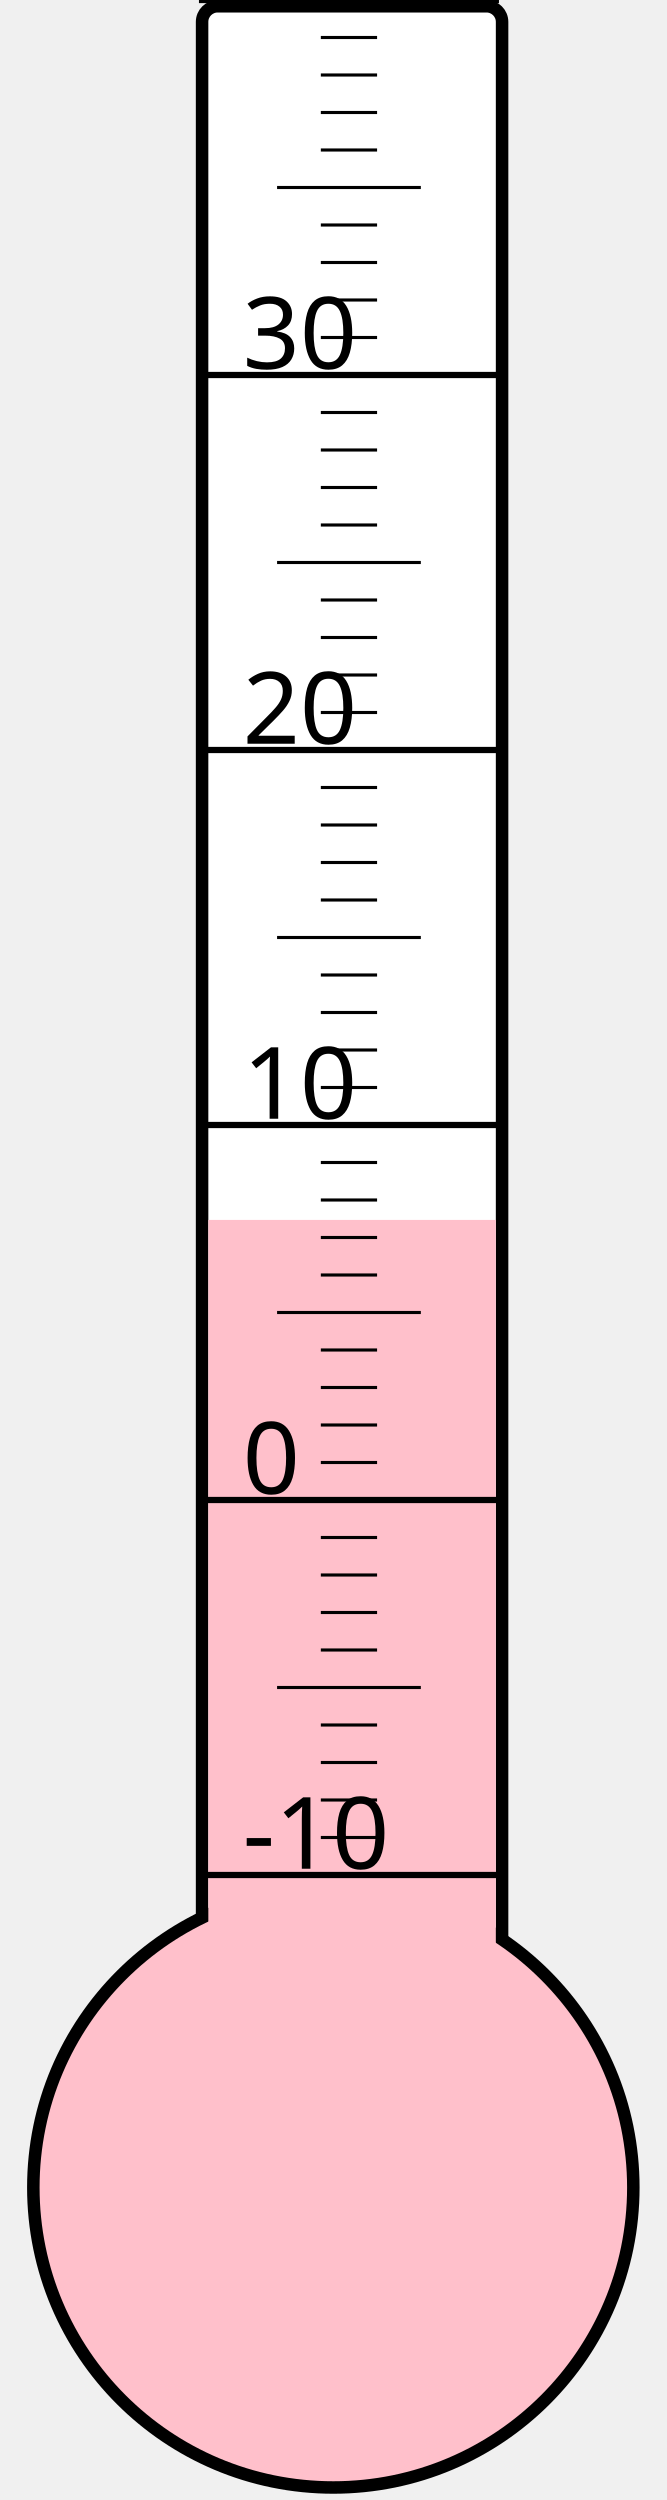
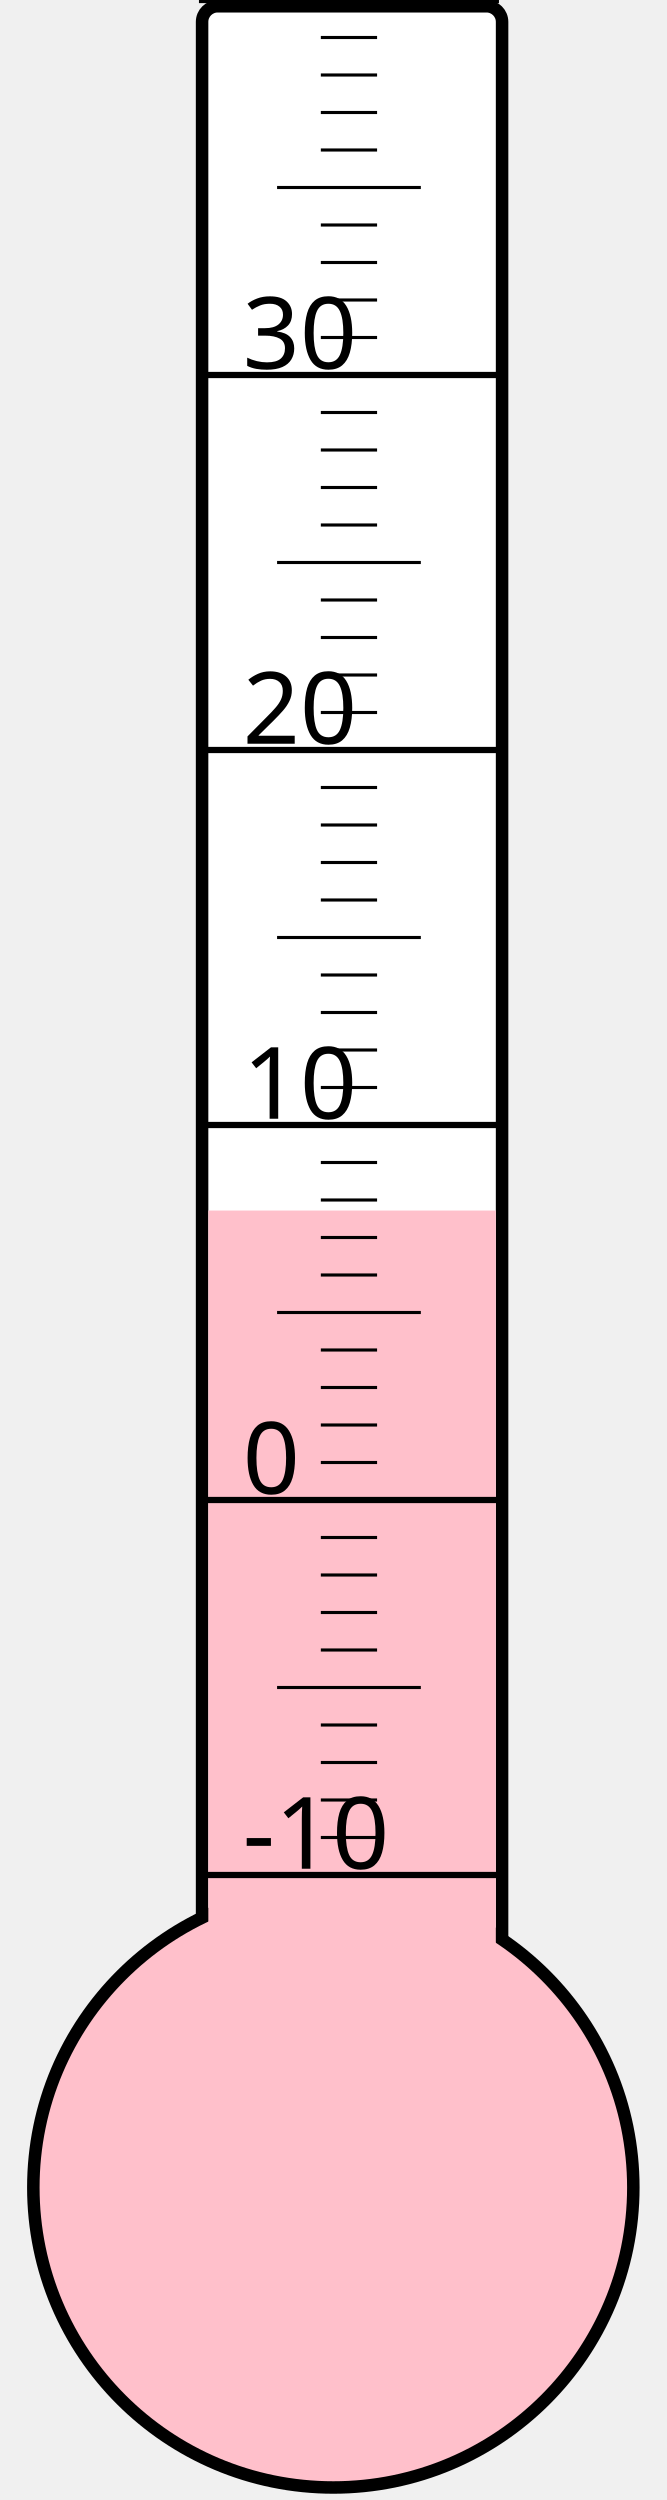
<svg xmlns="http://www.w3.org/2000/svg" width="40px" height="150px" viewBox="0 0 200 800">
  <rect width="200" height="800" x="0" y="0" style="fill: #ffffeb; fill-opacity: 0;" />
  <rect width="96" height="680" x="58" y="2" rx="5" ry="5" style="fill: white; fill-opacity: 1; stroke: black; stroke-width: 4;" />
  <circle cx="100" cy="700" r="96" style="fill: pink; stroke: black; stroke-width: 4;" />
-   <rect width="92" height="309.625" x="60" y="390.375" style="fill: pink; fill-opacity: 1; stroke-width: 0;" />
+   <rect width="92" height="312.625" x="60" y="387.375" style="fill: pink; fill-opacity: 1; stroke-width: 0;" />
  <text x="71" y="598" style="font-family: sans-serif; font-size: 24pt;">-10</text>
  <text x="71" y="478" style="font-family: sans-serif; font-size: 24pt;">0</text>
  <text x="71" y="358" style="font-family: sans-serif; font-size: 24pt;">10</text>
  <text x="71" y="238" style="font-family: sans-serif; font-size: 24pt;">20</text>
  <text x="71" y="118" style="font-family: sans-serif; font-size: 24pt;">30</text>
  <g style="stroke: black;">
    <line x1="57" y1="600" x2="153" y2="600" style="stroke-width: 2;" />
    <line x1="96" y1="588" x2="114" y2="588" style="stroke-width: 1;" />
    <line x1="96" y1="576" x2="114" y2="576" style="stroke-width: 1;" />
    <line x1="96" y1="564" x2="114" y2="564" style="stroke-width: 1;" />
    <line x1="96" y1="552" x2="114" y2="552" style="stroke-width: 1;" />
    <line x1="82" y1="540" x2="128" y2="540" style="stroke-width: 1;" />
    <line x1="96" y1="528" x2="114" y2="528" style="stroke-width: 1;" />
    <line x1="96" y1="516" x2="114" y2="516" style="stroke-width: 1;" />
    <line x1="96" y1="504" x2="114" y2="504" style="stroke-width: 1;" />
    <line x1="96" y1="492" x2="114" y2="492" style="stroke-width: 1;" />
    <line x1="57" y1="480" x2="153" y2="480" style="stroke-width: 2;" />
    <line x1="96" y1="468" x2="114" y2="468" style="stroke-width: 1;" />
    <line x1="96" y1="456" x2="114" y2="456" style="stroke-width: 1;" />
    <line x1="96" y1="444" x2="114" y2="444" style="stroke-width: 1;" />
    <line x1="96" y1="432" x2="114" y2="432" style="stroke-width: 1;" />
    <line x1="82" y1="420" x2="128" y2="420" style="stroke-width: 1;" />
    <line x1="96" y1="408" x2="114" y2="408" style="stroke-width: 1;" />
    <line x1="96" y1="396" x2="114" y2="396" style="stroke-width: 1;" />
    <line x1="96" y1="384" x2="114" y2="384" style="stroke-width: 1;" />
    <line x1="96" y1="372" x2="114" y2="372" style="stroke-width: 1;" />
    <line x1="57" y1="360" x2="153" y2="360" style="stroke-width: 2;" />
    <line x1="96" y1="348" x2="114" y2="348" style="stroke-width: 1;" />
    <line x1="96" y1="336" x2="114" y2="336" style="stroke-width: 1;" />
    <line x1="96" y1="324" x2="114" y2="324" style="stroke-width: 1;" />
    <line x1="96" y1="312" x2="114" y2="312" style="stroke-width: 1;" />
    <line x1="82" y1="300" x2="128" y2="300" style="stroke-width: 1;" />
    <line x1="96" y1="288" x2="114" y2="288" style="stroke-width: 1;" />
    <line x1="96" y1="276" x2="114" y2="276" style="stroke-width: 1;" />
    <line x1="96" y1="264" x2="114" y2="264" style="stroke-width: 1;" />
    <line x1="96" y1="252" x2="114" y2="252" style="stroke-width: 1;" />
    <line x1="57" y1="240" x2="153" y2="240" style="stroke-width: 2;" />
    <line x1="96" y1="228" x2="114" y2="228" style="stroke-width: 1;" />
    <line x1="96" y1="216" x2="114" y2="216" style="stroke-width: 1;" />
    <line x1="96" y1="204" x2="114" y2="204" style="stroke-width: 1;" />
    <line x1="96" y1="192" x2="114" y2="192" style="stroke-width: 1;" />
    <line x1="82" y1="180" x2="128" y2="180" style="stroke-width: 1;" />
    <line x1="96" y1="168" x2="114" y2="168" style="stroke-width: 1;" />
    <line x1="96" y1="156" x2="114" y2="156" style="stroke-width: 1;" />
    <line x1="96" y1="144" x2="114" y2="144" style="stroke-width: 1;" />
    <line x1="96" y1="132" x2="114" y2="132" style="stroke-width: 1;" />
    <line x1="57" y1="120" x2="153" y2="120" style="stroke-width: 2;" />
    <line x1="96" y1="108" x2="114" y2="108" style="stroke-width: 1;" />
    <line x1="96" y1="96" x2="114" y2="96" style="stroke-width: 1;" />
    <line x1="96" y1="84" x2="114" y2="84" style="stroke-width: 1;" />
    <line x1="96" y1="72" x2="114" y2="72" style="stroke-width: 1;" />
    <line x1="82" y1="60" x2="128" y2="60" style="stroke-width: 1;" />
    <line x1="96" y1="48" x2="114" y2="48" style="stroke-width: 1;" />
    <line x1="96" y1="36" x2="114" y2="36" style="stroke-width: 1;" />
    <line x1="96" y1="24" x2="114" y2="24" style="stroke-width: 1;" />
    <line x1="96" y1="12" x2="114" y2="12" style="stroke-width: 1;" />
    <line x1="57" y1="0" x2="153" y2="0" style="stroke-width: 2;" />
  </g>
</svg>
